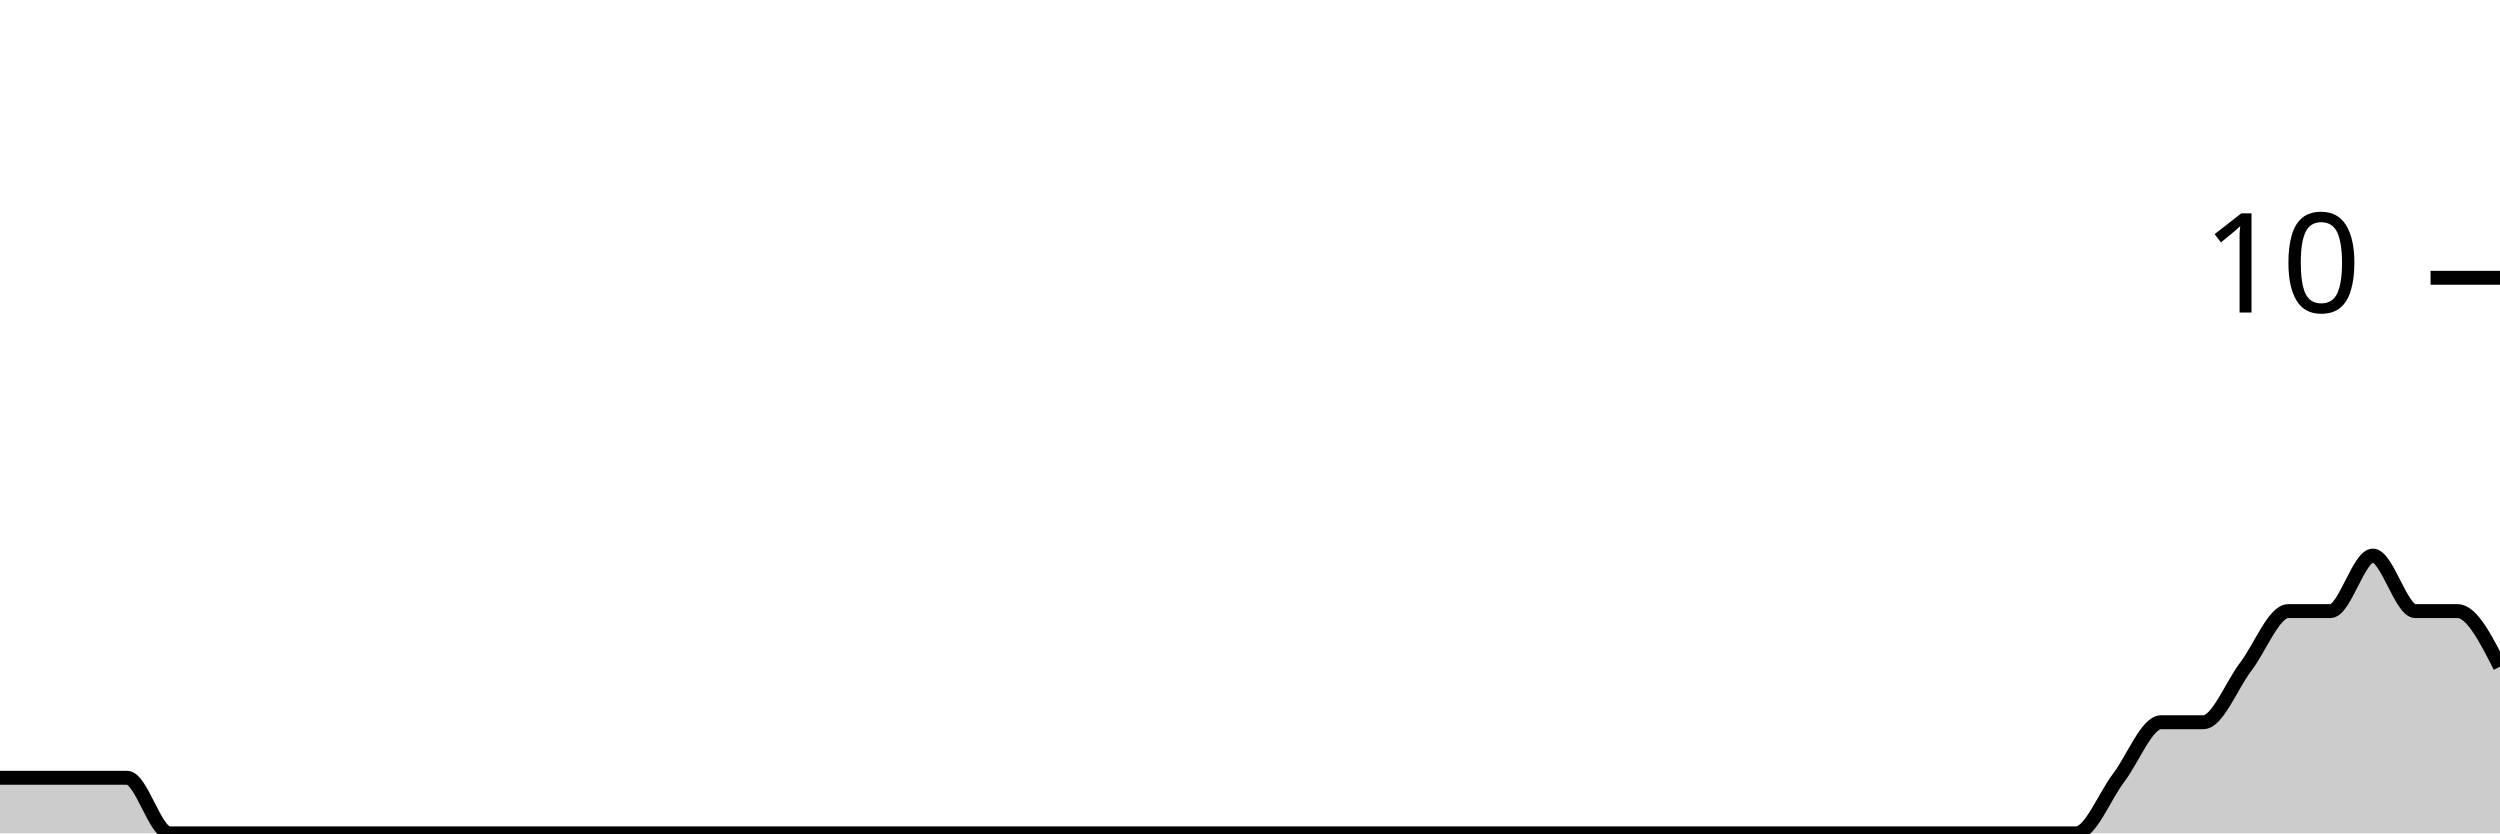
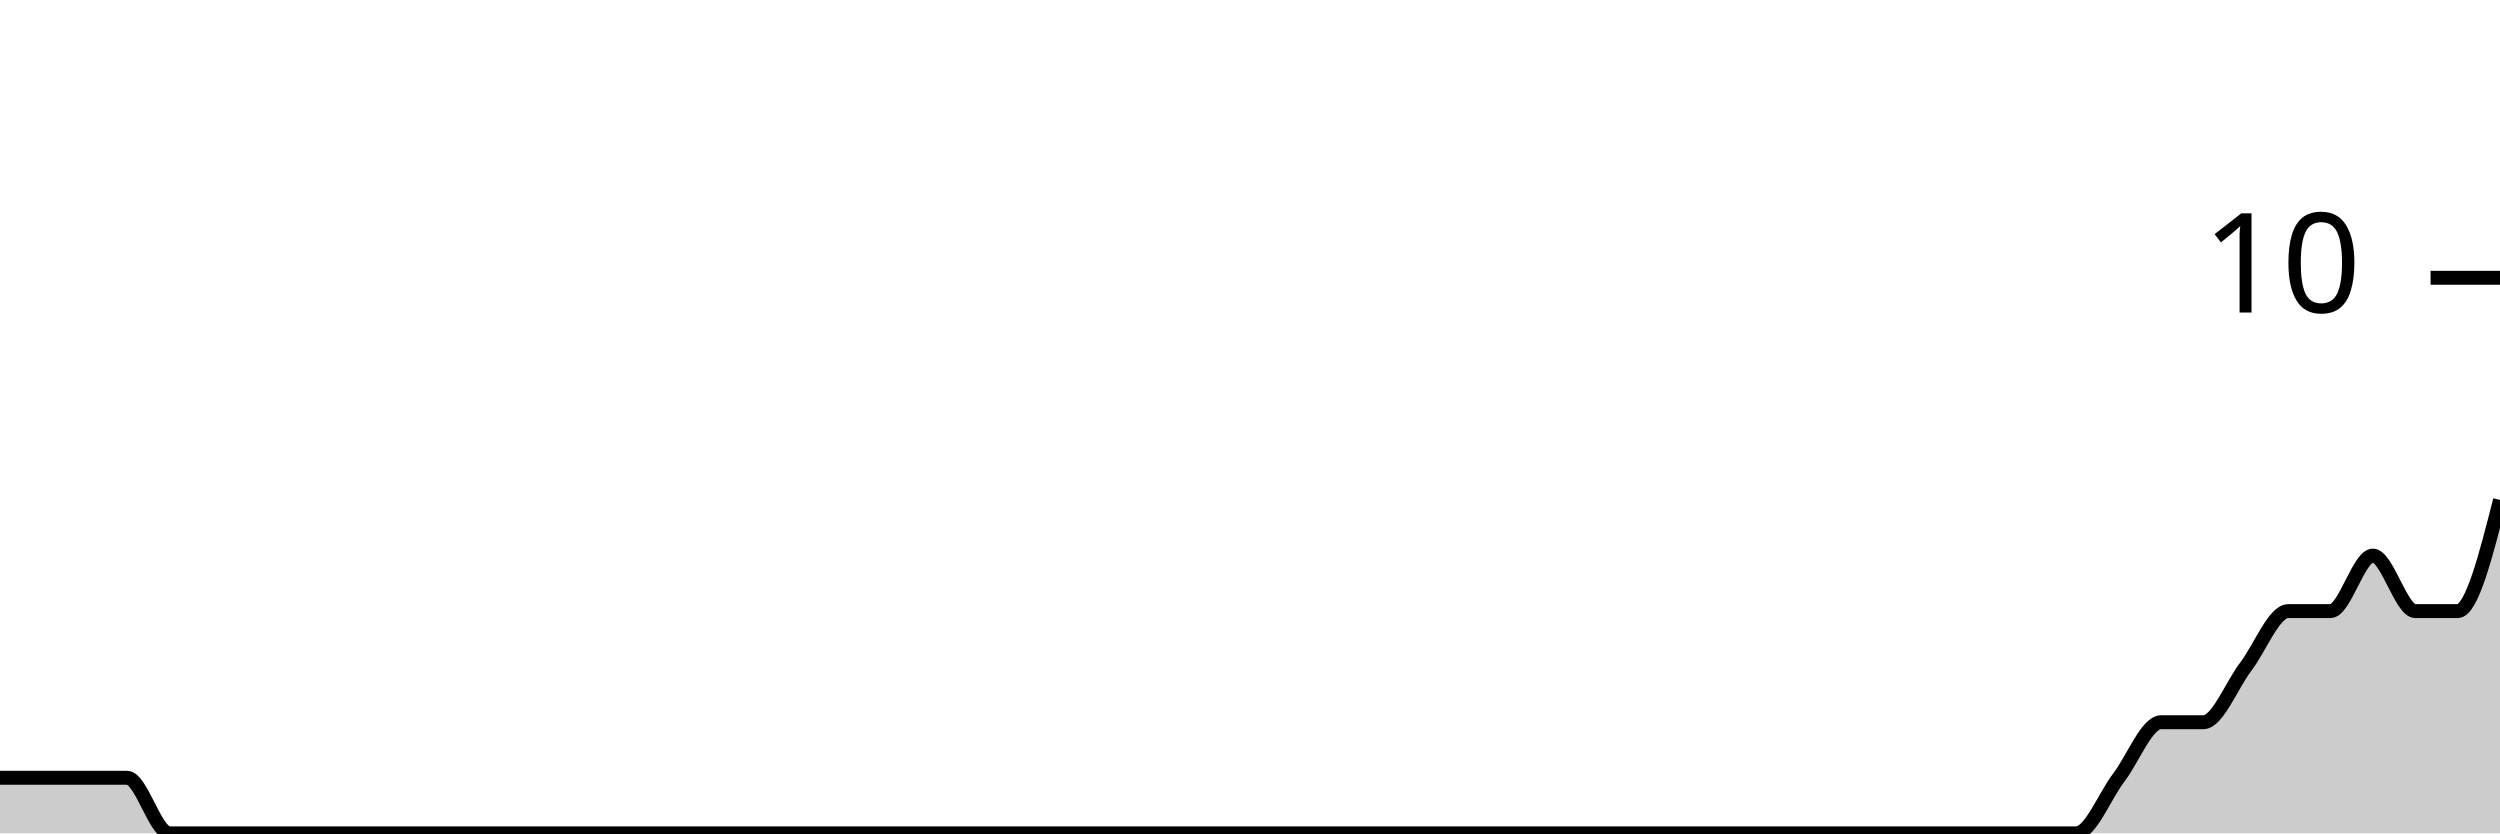
<svg xmlns="http://www.w3.org/2000/svg" viewBox="0 0 180 60">
  <g transform="translate(0,20)">
-     <path class="area" fill="rgba(0, 0, 0, 0.2)" d="M0,36C1.017,36,2.034,36,3.051,36C4.068,36,5.085,36,6.102,36C7.119,36,8.136,36,9.153,36C10.169,36,11.186,40,12.203,40C13.22,40,14.237,40,15.254,40C16.271,40,17.288,40,18.305,40C19.322,40,20.339,40,21.356,40C22.373,40,23.39,40,24.407,40C25.424,40,26.441,40,27.458,40C28.475,40,29.492,40,30.508,40C31.525,40,32.542,40,33.559,40C34.576,40,35.593,40,36.61,40C37.627,40,38.644,40,39.661,40C40.678,40,41.695,40,42.712,40C43.729,40,44.746,40,45.763,40C46.78,40,47.797,40,48.814,40C49.831,40,50.847,40,51.864,40C52.881,40,53.898,40,54.915,40C55.932,40,56.949,40,57.966,40C58.983,40,60,40,61.017,40C62.034,40,63.051,40,64.068,40C65.085,40,66.102,40,67.119,40C68.136,40,69.153,40,70.169,40C71.186,40,72.203,40,73.22,40C74.237,40,75.254,40,76.271,40C77.288,40,78.305,40,79.322,40C80.339,40,81.356,40,82.373,40C83.39,40,84.407,40,85.424,40C86.441,40,87.458,40,88.475,40C89.492,40,90.508,40,91.525,40C92.542,40,93.559,40,94.576,40C95.593,40,96.61,40,97.627,40C98.644,40,99.661,40,100.678,40C101.695,40,102.712,40,103.729,40C104.746,40,105.763,40,106.78,40C107.797,40,108.814,40,109.831,40C110.847,40,111.864,40,112.881,40C113.898,40,114.915,40,115.932,40C116.949,40,117.966,40,118.983,40C120,40,121.017,40,122.034,40C123.051,40,124.068,40,125.085,40C126.102,40,127.119,40,128.136,40C129.153,40,130.169,40,131.186,40C132.203,40,133.22,40,134.237,40C135.254,40,136.271,40,137.288,40C138.305,40,139.322,40,140.339,40C141.356,40,142.373,40,143.39,40C144.407,40,145.424,40,146.441,40C147.458,40,148.475,40,149.492,40C150.508,40,151.525,37.333,152.542,36C153.559,34.667,154.576,32,155.593,32C156.61,32,157.627,32,158.644,32C159.661,32,160.678,29.333,161.695,28C162.712,26.667,163.729,24,164.746,24C165.763,24,166.78,24,167.797,24C168.814,24,169.831,20,170.847,20C171.864,20,172.881,24,173.898,24C174.915,24,175.932,24,176.949,24C177.966,24,178.983,26,180,28L180,40C178.983,40,177.966,40,176.949,40C175.932,40,174.915,40,173.898,40C172.881,40,171.864,40,170.847,40C169.831,40,168.814,40,167.797,40C166.78,40,165.763,40,164.746,40C163.729,40,162.712,40,161.695,40C160.678,40,159.661,40,158.644,40C157.627,40,156.61,40,155.593,40C154.576,40,153.559,40,152.542,40C151.525,40,150.508,40,149.492,40C148.475,40,147.458,40,146.441,40C145.424,40,144.407,40,143.39,40C142.373,40,141.356,40,140.339,40C139.322,40,138.305,40,137.288,40C136.271,40,135.254,40,134.237,40C133.22,40,132.203,40,131.186,40C130.169,40,129.153,40,128.136,40C127.119,40,126.102,40,125.085,40C124.068,40,123.051,40,122.034,40C121.017,40,120,40,118.983,40C117.966,40,116.949,40,115.932,40C114.915,40,113.898,40,112.881,40C111.864,40,110.847,40,109.831,40C108.814,40,107.797,40,106.78,40C105.763,40,104.746,40,103.729,40C102.712,40,101.695,40,100.678,40C99.661,40,98.644,40,97.627,40C96.61,40,95.593,40,94.576,40C93.559,40,92.542,40,91.525,40C90.508,40,89.492,40,88.475,40C87.458,40,86.441,40,85.424,40C84.407,40,83.39,40,82.373,40C81.356,40,80.339,40,79.322,40C78.305,40,77.288,40,76.271,40C75.254,40,74.237,40,73.22,40C72.203,40,71.186,40,70.169,40C69.153,40,68.136,40,67.119,40C66.102,40,65.085,40,64.068,40C63.051,40,62.034,40,61.017,40C60,40,58.983,40,57.966,40C56.949,40,55.932,40,54.915,40C53.898,40,52.881,40,51.864,40C50.847,40,49.831,40,48.814,40C47.797,40,46.78,40,45.763,40C44.746,40,43.729,40,42.712,40C41.695,40,40.678,40,39.661,40C38.644,40,37.627,40,36.61,40C35.593,40,34.576,40,33.559,40C32.542,40,31.525,40,30.508,40C29.492,40,28.475,40,27.458,40C26.441,40,25.424,40,24.407,40C23.39,40,22.373,40,21.356,40C20.339,40,19.322,40,18.305,40C17.288,40,16.271,40,15.254,40C14.237,40,13.22,40,12.203,40C11.186,40,10.169,40,9.153,40C8.136,40,7.119,40,6.102,40C5.085,40,4.068,40,3.051,40C2.034,40,1.017,40,0,40Z" />
-     <path class="line" stroke="black" fill="none" d="M0,36C1.017,36,2.034,36,3.051,36C4.068,36,5.085,36,6.102,36C7.119,36,8.136,36,9.153,36C10.169,36,11.186,40,12.203,40C13.22,40,14.237,40,15.254,40C16.271,40,17.288,40,18.305,40C19.322,40,20.339,40,21.356,40C22.373,40,23.39,40,24.407,40C25.424,40,26.441,40,27.458,40C28.475,40,29.492,40,30.508,40C31.525,40,32.542,40,33.559,40C34.576,40,35.593,40,36.61,40C37.627,40,38.644,40,39.661,40C40.678,40,41.695,40,42.712,40C43.729,40,44.746,40,45.763,40C46.78,40,47.797,40,48.814,40C49.831,40,50.847,40,51.864,40C52.881,40,53.898,40,54.915,40C55.932,40,56.949,40,57.966,40C58.983,40,60,40,61.017,40C62.034,40,63.051,40,64.068,40C65.085,40,66.102,40,67.119,40C68.136,40,69.153,40,70.169,40C71.186,40,72.203,40,73.22,40C74.237,40,75.254,40,76.271,40C77.288,40,78.305,40,79.322,40C80.339,40,81.356,40,82.373,40C83.39,40,84.407,40,85.424,40C86.441,40,87.458,40,88.475,40C89.492,40,90.508,40,91.525,40C92.542,40,93.559,40,94.576,40C95.593,40,96.61,40,97.627,40C98.644,40,99.661,40,100.678,40C101.695,40,102.712,40,103.729,40C104.746,40,105.763,40,106.78,40C107.797,40,108.814,40,109.831,40C110.847,40,111.864,40,112.881,40C113.898,40,114.915,40,115.932,40C116.949,40,117.966,40,118.983,40C120,40,121.017,40,122.034,40C123.051,40,124.068,40,125.085,40C126.102,40,127.119,40,128.136,40C129.153,40,130.169,40,131.186,40C132.203,40,133.22,40,134.237,40C135.254,40,136.271,40,137.288,40C138.305,40,139.322,40,140.339,40C141.356,40,142.373,40,143.39,40C144.407,40,145.424,40,146.441,40C147.458,40,148.475,40,149.492,40C150.508,40,151.525,37.333,152.542,36C153.559,34.667,154.576,32,155.593,32C156.61,32,157.627,32,158.644,32C159.661,32,160.678,29.333,161.695,28C162.712,26.667,163.729,24,164.746,24C165.763,24,166.78,24,167.797,24C168.814,24,169.831,20,170.847,20C171.864,20,172.881,24,173.898,24C174.915,24,175.932,24,176.949,24C177.966,24,178.983,26,180,28" />
+     <path class="area" fill="rgba(0, 0, 0, 0.2)" d="M0,36C1.017,36,2.034,36,3.051,36C4.068,36,5.085,36,6.102,36C7.119,36,8.136,36,9.153,36C10.169,36,11.186,40,12.203,40C13.22,40,14.237,40,15.254,40C16.271,40,17.288,40,18.305,40C19.322,40,20.339,40,21.356,40C22.373,40,23.39,40,24.407,40C25.424,40,26.441,40,27.458,40C28.475,40,29.492,40,30.508,40C31.525,40,32.542,40,33.559,40C34.576,40,35.593,40,36.61,40C37.627,40,38.644,40,39.661,40C40.678,40,41.695,40,42.712,40C43.729,40,44.746,40,45.763,40C46.78,40,47.797,40,48.814,40C49.831,40,50.847,40,51.864,40C52.881,40,53.898,40,54.915,40C55.932,40,56.949,40,57.966,40C58.983,40,60,40,61.017,40C62.034,40,63.051,40,64.068,40C65.085,40,66.102,40,67.119,40C68.136,40,69.153,40,70.169,40C71.186,40,72.203,40,73.22,40C74.237,40,75.254,40,76.271,40C77.288,40,78.305,40,79.322,40C80.339,40,81.356,40,82.373,40C83.39,40,84.407,40,85.424,40C86.441,40,87.458,40,88.475,40C89.492,40,90.508,40,91.525,40C92.542,40,93.559,40,94.576,40C95.593,40,96.61,40,97.627,40C98.644,40,99.661,40,100.678,40C101.695,40,102.712,40,103.729,40C104.746,40,105.763,40,106.78,40C107.797,40,108.814,40,109.831,40C110.847,40,111.864,40,112.881,40C113.898,40,114.915,40,115.932,40C116.949,40,117.966,40,118.983,40C120,40,121.017,40,122.034,40C123.051,40,124.068,40,125.085,40C126.102,40,127.119,40,128.136,40C129.153,40,130.169,40,131.186,40C132.203,40,133.22,40,134.237,40C135.254,40,136.271,40,137.288,40C138.305,40,139.322,40,140.339,40C141.356,40,142.373,40,143.39,40C144.407,40,145.424,40,146.441,40C147.458,40,148.475,40,149.492,40C150.508,40,151.525,37.333,152.542,36C153.559,34.667,154.576,32,155.593,32C156.61,32,157.627,32,158.644,32C159.661,32,160.678,29.333,161.695,28C162.712,26.667,163.729,24,164.746,24C165.763,24,166.78,24,167.797,24C168.814,24,169.831,20,170.847,20C171.864,20,172.881,24,173.898,24C174.915,24,175.932,24,176.949,24C177.966,24,178.983,20,180,16L180,40C178.983,40,177.966,40,176.949,40C175.932,40,174.915,40,173.898,40C172.881,40,171.864,40,170.847,40C169.831,40,168.814,40,167.797,40C166.78,40,165.763,40,164.746,40C163.729,40,162.712,40,161.695,40C160.678,40,159.661,40,158.644,40C157.627,40,156.61,40,155.593,40C154.576,40,153.559,40,152.542,40C151.525,40,150.508,40,149.492,40C148.475,40,147.458,40,146.441,40C145.424,40,144.407,40,143.39,40C142.373,40,141.356,40,140.339,40C139.322,40,138.305,40,137.288,40C136.271,40,135.254,40,134.237,40C133.22,40,132.203,40,131.186,40C130.169,40,129.153,40,128.136,40C127.119,40,126.102,40,125.085,40C124.068,40,123.051,40,122.034,40C121.017,40,120,40,118.983,40C117.966,40,116.949,40,115.932,40C114.915,40,113.898,40,112.881,40C111.864,40,110.847,40,109.831,40C108.814,40,107.797,40,106.78,40C105.763,40,104.746,40,103.729,40C102.712,40,101.695,40,100.678,40C99.661,40,98.644,40,97.627,40C96.61,40,95.593,40,94.576,40C93.559,40,92.542,40,91.525,40C90.508,40,89.492,40,88.475,40C87.458,40,86.441,40,85.424,40C84.407,40,83.39,40,82.373,40C81.356,40,80.339,40,79.322,40C78.305,40,77.288,40,76.271,40C75.254,40,74.237,40,73.22,40C72.203,40,71.186,40,70.169,40C69.153,40,68.136,40,67.119,40C66.102,40,65.085,40,64.068,40C63.051,40,62.034,40,61.017,40C60,40,58.983,40,57.966,40C56.949,40,55.932,40,54.915,40C53.898,40,52.881,40,51.864,40C50.847,40,49.831,40,48.814,40C47.797,40,46.78,40,45.763,40C44.746,40,43.729,40,42.712,40C41.695,40,40.678,40,39.661,40C38.644,40,37.627,40,36.61,40C35.593,40,34.576,40,33.559,40C32.542,40,31.525,40,30.508,40C29.492,40,28.475,40,27.458,40C26.441,40,25.424,40,24.407,40C23.39,40,22.373,40,21.356,40C20.339,40,19.322,40,18.305,40C17.288,40,16.271,40,15.254,40C14.237,40,13.22,40,12.203,40C11.186,40,10.169,40,9.153,40C8.136,40,7.119,40,6.102,40C5.085,40,4.068,40,3.051,40C2.034,40,1.017,40,0,40Z" />
+     <path class="line" stroke="black" fill="none" d="M0,36C1.017,36,2.034,36,3.051,36C4.068,36,5.085,36,6.102,36C7.119,36,8.136,36,9.153,36C10.169,36,11.186,40,12.203,40C13.22,40,14.237,40,15.254,40C16.271,40,17.288,40,18.305,40C19.322,40,20.339,40,21.356,40C22.373,40,23.39,40,24.407,40C25.424,40,26.441,40,27.458,40C28.475,40,29.492,40,30.508,40C31.525,40,32.542,40,33.559,40C34.576,40,35.593,40,36.61,40C37.627,40,38.644,40,39.661,40C40.678,40,41.695,40,42.712,40C43.729,40,44.746,40,45.763,40C46.78,40,47.797,40,48.814,40C49.831,40,50.847,40,51.864,40C52.881,40,53.898,40,54.915,40C55.932,40,56.949,40,57.966,40C58.983,40,60,40,61.017,40C62.034,40,63.051,40,64.068,40C65.085,40,66.102,40,67.119,40C68.136,40,69.153,40,70.169,40C71.186,40,72.203,40,73.22,40C74.237,40,75.254,40,76.271,40C77.288,40,78.305,40,79.322,40C80.339,40,81.356,40,82.373,40C83.39,40,84.407,40,85.424,40C86.441,40,87.458,40,88.475,40C89.492,40,90.508,40,91.525,40C92.542,40,93.559,40,94.576,40C95.593,40,96.61,40,97.627,40C98.644,40,99.661,40,100.678,40C101.695,40,102.712,40,103.729,40C104.746,40,105.763,40,106.78,40C107.797,40,108.814,40,109.831,40C110.847,40,111.864,40,112.881,40C113.898,40,114.915,40,115.932,40C116.949,40,117.966,40,118.983,40C120,40,121.017,40,122.034,40C123.051,40,124.068,40,125.085,40C126.102,40,127.119,40,128.136,40C129.153,40,130.169,40,131.186,40C132.203,40,133.22,40,134.237,40C135.254,40,136.271,40,137.288,40C138.305,40,139.322,40,140.339,40C141.356,40,142.373,40,143.39,40C144.407,40,145.424,40,146.441,40C147.458,40,148.475,40,149.492,40C150.508,40,151.525,37.333,152.542,36C153.559,34.667,154.576,32,155.593,32C156.61,32,157.627,32,158.644,32C159.661,32,160.678,29.333,161.695,28C162.712,26.667,163.729,24,164.746,24C165.763,24,166.78,24,167.797,24C168.814,24,169.831,20,170.847,20C171.864,20,172.881,24,173.898,24C174.915,24,175.932,24,176.949,24C177.966,24,178.983,20,180,16" />
    <path class="axis-ceiling" stroke-width="1" stroke="black" fill="none" d="M175,0L180,0" />
    <text class="axis-ceiling-label" font-family="sans-serif" text-anchor="end" font-size="10px" x="170" y="2.5">10</text>
  </g>
</svg>
